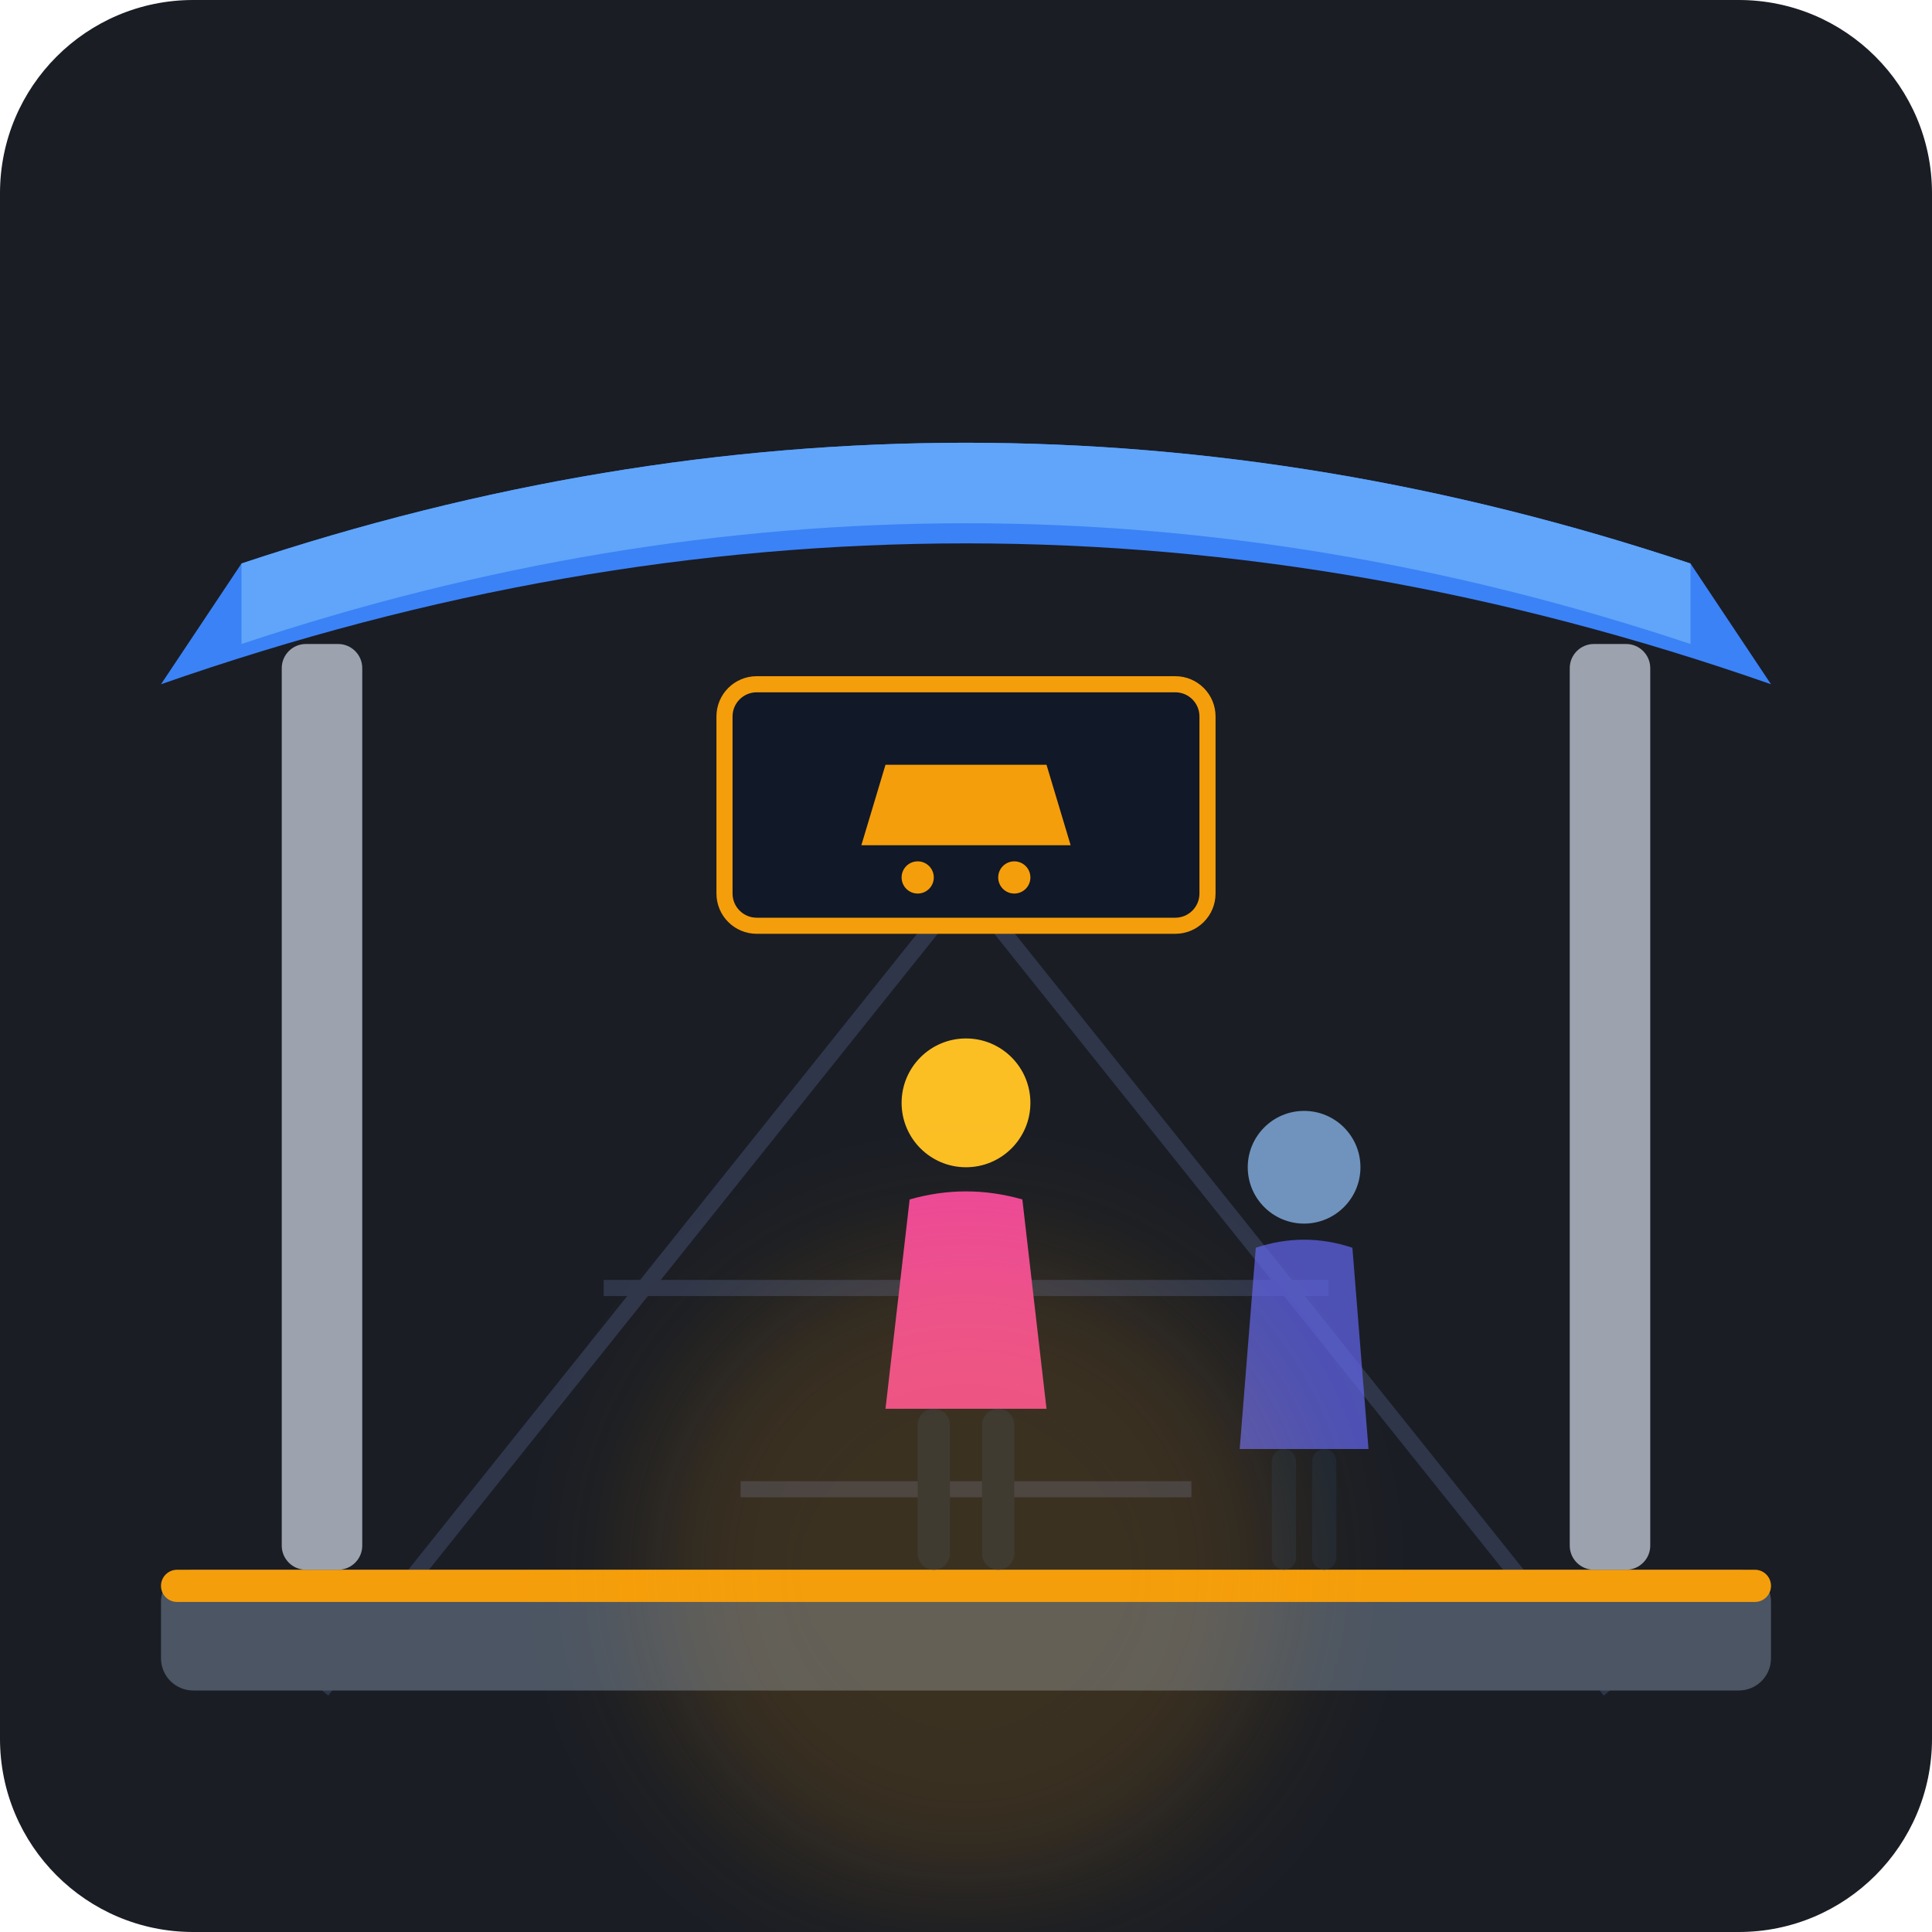
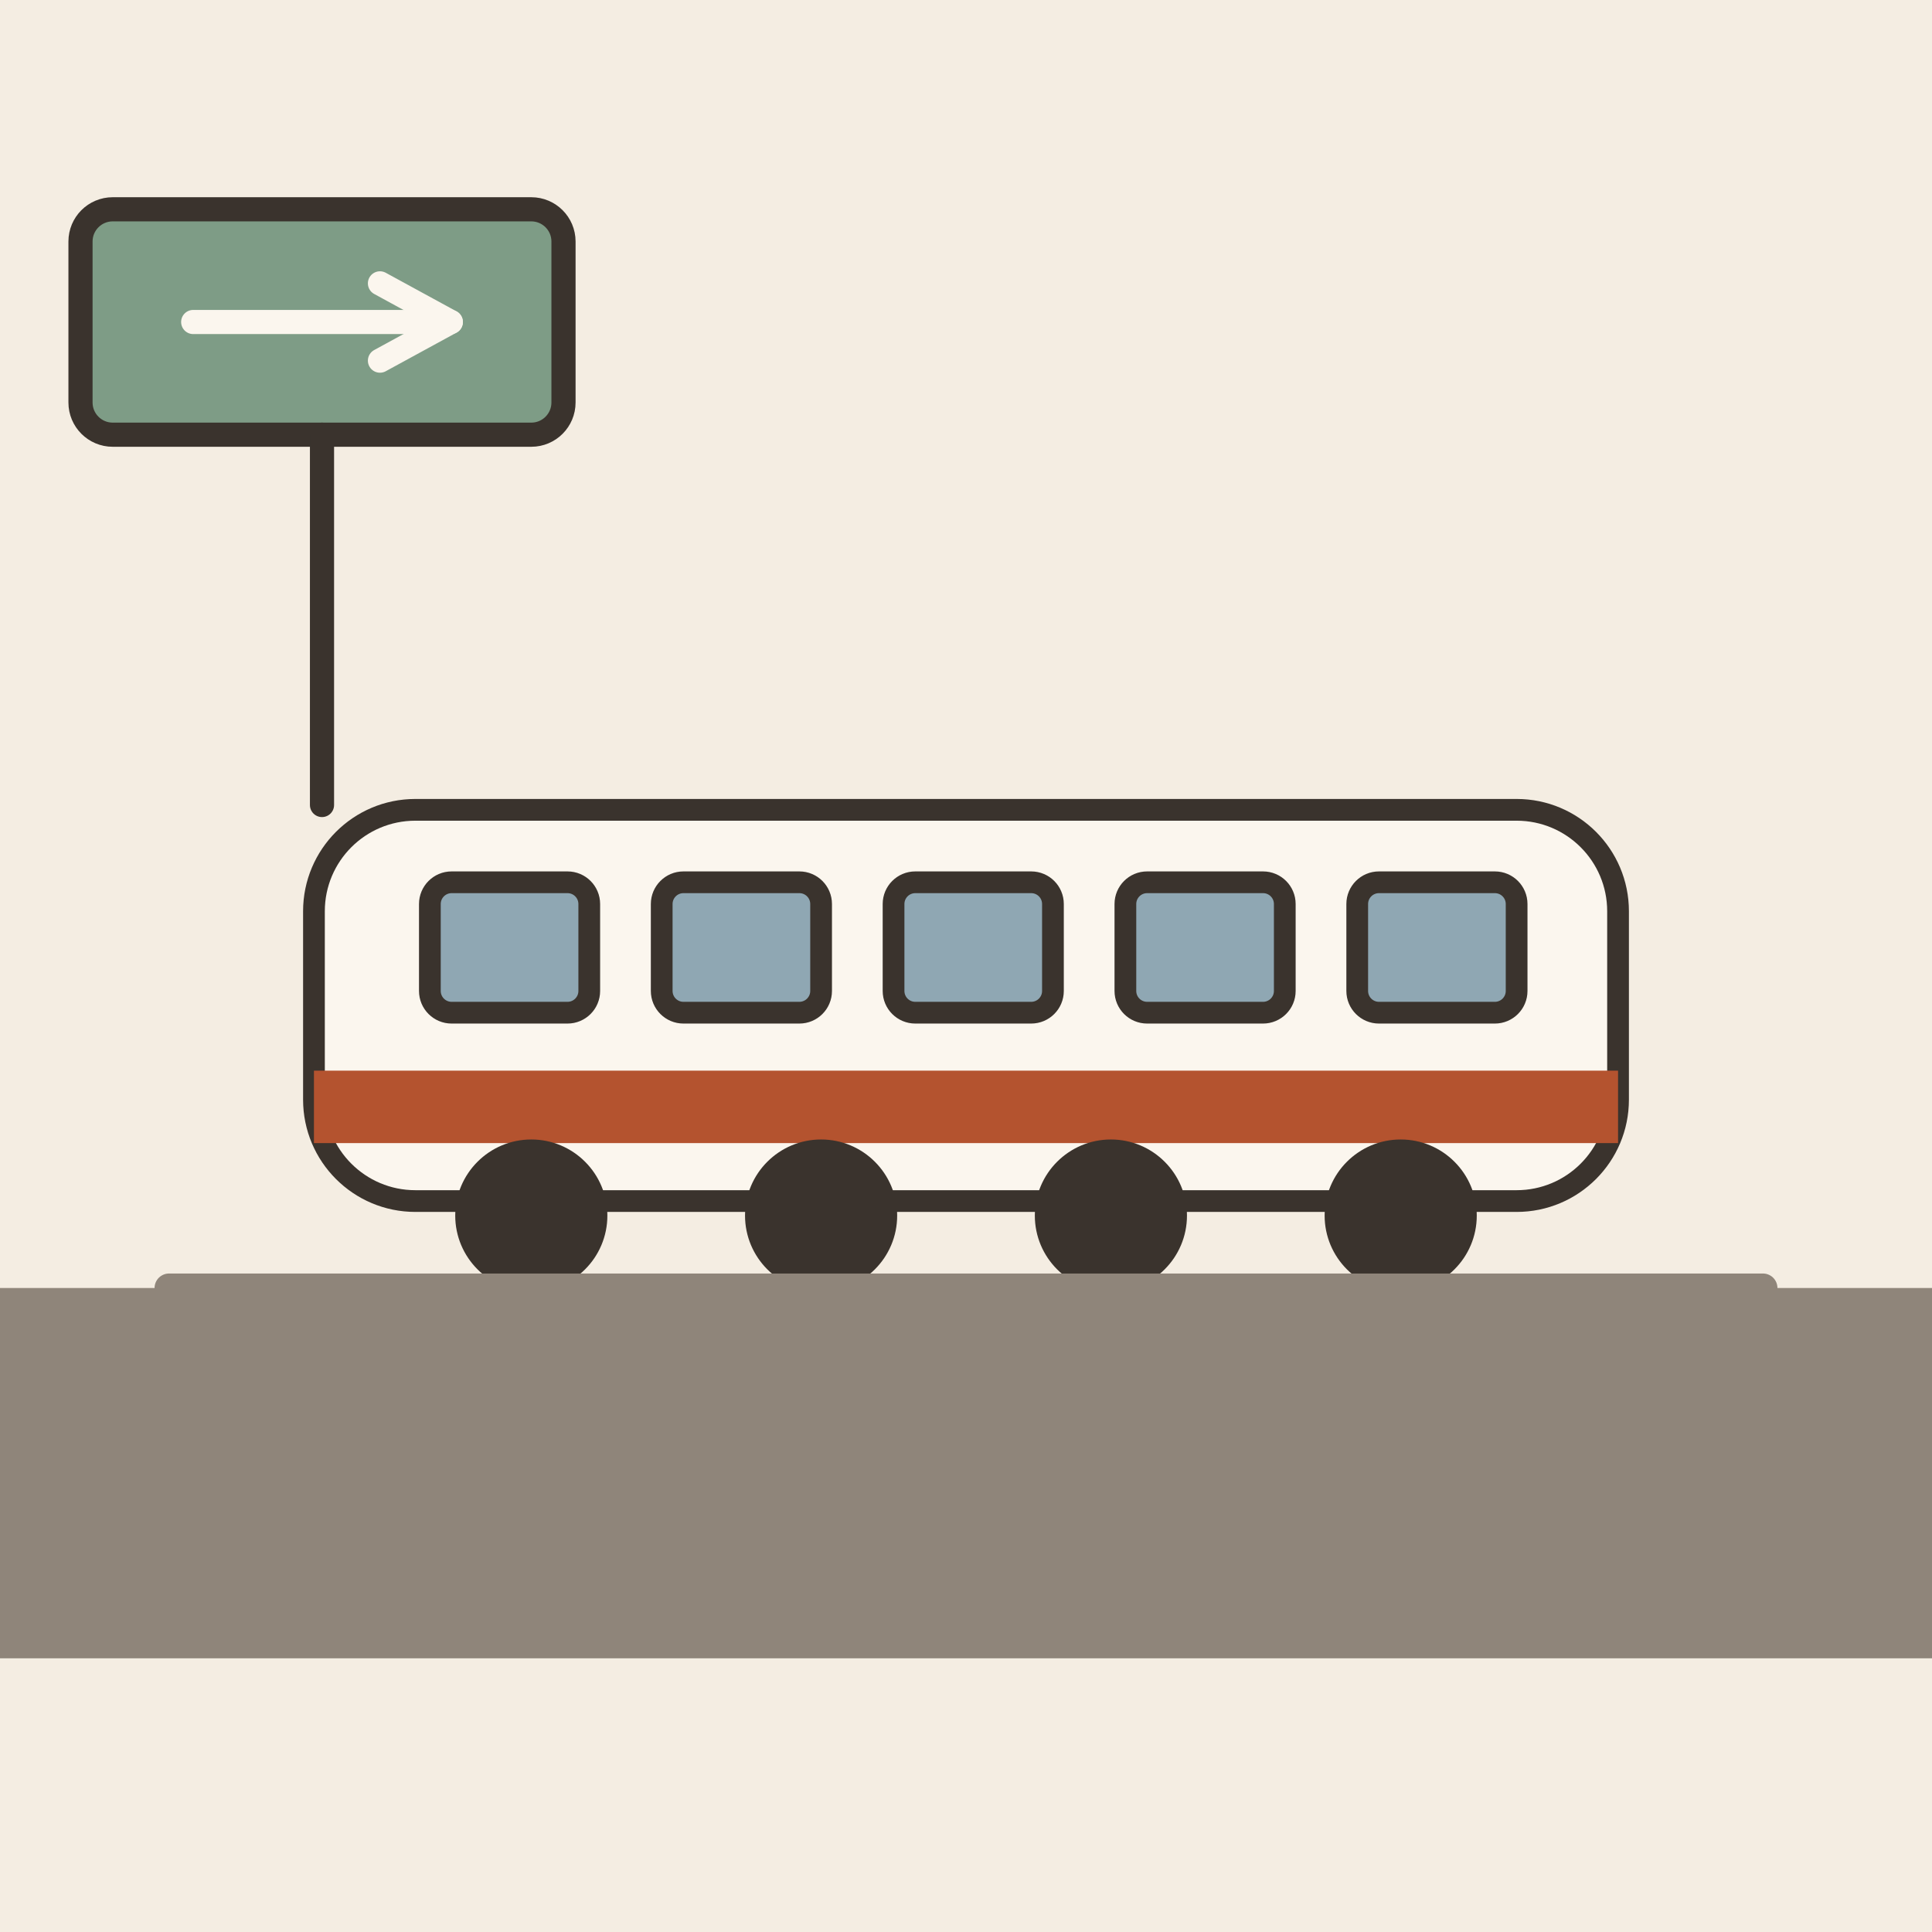
- <svg xmlns="http://www.w3.org/2000/svg" width="240" height="240" viewBox="0 0 240 240">
-   <rect width="240" height="240" rx="24" fill="#1A1D24" />
-   <g opacity="0.3">
-     <line x1="120" y1="110" x2="40" y2="210" stroke="#6272A4" stroke-width="2" />
-     <line x1="120" y1="110" x2="200" y2="210" stroke="#6272A4" stroke-width="2" />
-     <line x1="75" y1="160" x2="165" y2="160" stroke="#6272A4" stroke-width="2" />
-     <line x1="92" y1="185" x2="148" y2="185" stroke="#6272A4" stroke-width="2" />
+ <svg xmlns="http://www.w3.org/2000/svg" viewBox="0 0 240 240" data-style="editorial">
+   <rect width="240" height="240" fill="#F4EDE2" />
+   <rect x="0" y="160" width="240" height="46" rx="0" fill="#8F857A" />
+   <g transform="translate(120 160) scale(0.9 0.9)">
+     <rect x="-90" y="-66" width="180" height="54" rx="14" fill="#FBF6EE" stroke="#3A332D" stroke-width="3" stroke-linecap="round" stroke-linejoin="round" />
+     <rect x="-90" y="-30" width="180" height="10" rx="0" fill="#B4532F" />
+     <rect x="-74" y="-56" width="22" height="18" rx="3" fill="#8FA7B3" stroke="#3A332D" stroke-width="3" stroke-linecap="round" stroke-linejoin="round" />
+     <rect x="-42" y="-56" width="22" height="18" rx="3" fill="#8FA7B3" stroke="#3A332D" stroke-width="3" stroke-linecap="round" stroke-linejoin="round" />
+     <rect x="-10" y="-56" width="22" height="18" rx="3" fill="#8FA7B3" stroke="#3A332D" stroke-width="3" stroke-linecap="round" stroke-linejoin="round" />
+     <rect x="22" y="-56" width="22" height="18" rx="3" fill="#8FA7B3" stroke="#3A332D" stroke-width="3" stroke-linecap="round" stroke-linejoin="round" />
+     <rect x="54" y="-56" width="22" height="18" rx="3" fill="#8FA7B3" stroke="#3A332D" stroke-width="3" stroke-linecap="round" stroke-linejoin="round" />
+     <circle cx="-60" cy="-10" r="9" fill="#3A332D" stroke="#3A332D" stroke-width="3" stroke-linecap="round" stroke-linejoin="round" />
+     <circle cx="-20" cy="-10" r="9" fill="#3A332D" stroke="#3A332D" stroke-width="3" stroke-linecap="round" stroke-linejoin="round" />
+     <circle cx="20" cy="-10" r="9" fill="#3A332D" stroke="#3A332D" stroke-width="3" stroke-linecap="round" stroke-linejoin="round" />
+     <circle cx="60" cy="-10" r="9" fill="#3A332D" stroke="#3A332D" stroke-width="3" stroke-linecap="round" stroke-linejoin="round" />
+     <path d="M-110 0L110 0" stroke="#8F857A" stroke-width="4" stroke-linecap="round" fill="none" />
  </g>
-   <rect x="20" y="195" width="200" height="15" rx="4" fill="#4B5563" />
-   <rect x="20" y="195" width="200" height="4" rx="2" fill="#F59E0B" />
-   <rect x="35" y="80" width="10" height="115" rx="3" fill="#9CA3AF" />
-   <rect x="195" y="80" width="10" height="115" rx="3" fill="#9CA3AF" />
-   <path d="M 20 85 Q 120 50 220 85 L 210 70 Q 120 40 30 70 Z" fill="#3B82F6" />
-   <path d="M 30 70 Q 120 40 210 70 L 210 80 Q 120 50 30 80 Z" fill="#60A5FA" />
-   <rect x="90" y="85" width="60" height="30" rx="4" fill="#111827" stroke="#F59E0B" stroke-width="2" />
-   <path d="M 110 95 L 130 95 L 133 105 L 107 105 Z" fill="#F59E0B" />
-   <circle cx="114" cy="109" r="2" fill="#F59E0B" />
-   <circle cx="126" cy="109" r="2" fill="#F59E0B" />
-   <g transform="translate(105, 125)">
-     <circle cx="15" cy="12" r="8" fill="#FBBF24" />
-     <path d="M 8 24 Q 15 22 22 24 L 25 50 L 5 50 Z" fill="#EC4899" />
-     <rect x="9" y="50" width="4" height="20" rx="2" fill="#1F2937" />
-     <rect x="17" y="50" width="4" height="20" rx="2" fill="#1F2937" />
+   <g transform="translate(40 40)">
+     <rect x="-30" y="-14" width="60" height="28" rx="4" fill="#7E9C86" stroke="#3A332D" stroke-width="3" stroke-linecap="round" stroke-linejoin="round" />
+     <path d="M-16 0L16 0" stroke="#FBF6EE" stroke-width="3" stroke-linecap="round" fill="none" />
+     <path d="M7.2 4.8L16 0L7.2 -4.8" fill="none" stroke="#FBF6EE" stroke-width="3" stroke-linecap="round" stroke-linejoin="round" />
+     <path d="M0 14L0 60" stroke="#3A332D" stroke-width="3" stroke-linecap="round" fill="none" />
  </g>
-   <g transform="translate(150, 135)" opacity="0.7">
-     <circle cx="12" cy="10" r="7" fill="#93C5FD" />
-     <path d="M 6 20 Q 12 18 18 20 L 20 45 L 4 45 Z" fill="#6366F1" />
-     <rect x="8" y="45" width="3" height="15" rx="1.5" fill="#1F2937" />
-     <rect x="13" y="45" width="3" height="15" rx="1.5" fill="#1F2937" />
-   </g>
-   <circle cx="120" cy="195" r="40" fill="#F59E0B" opacity="0.15" filter="blur(8px)" />
</svg>
